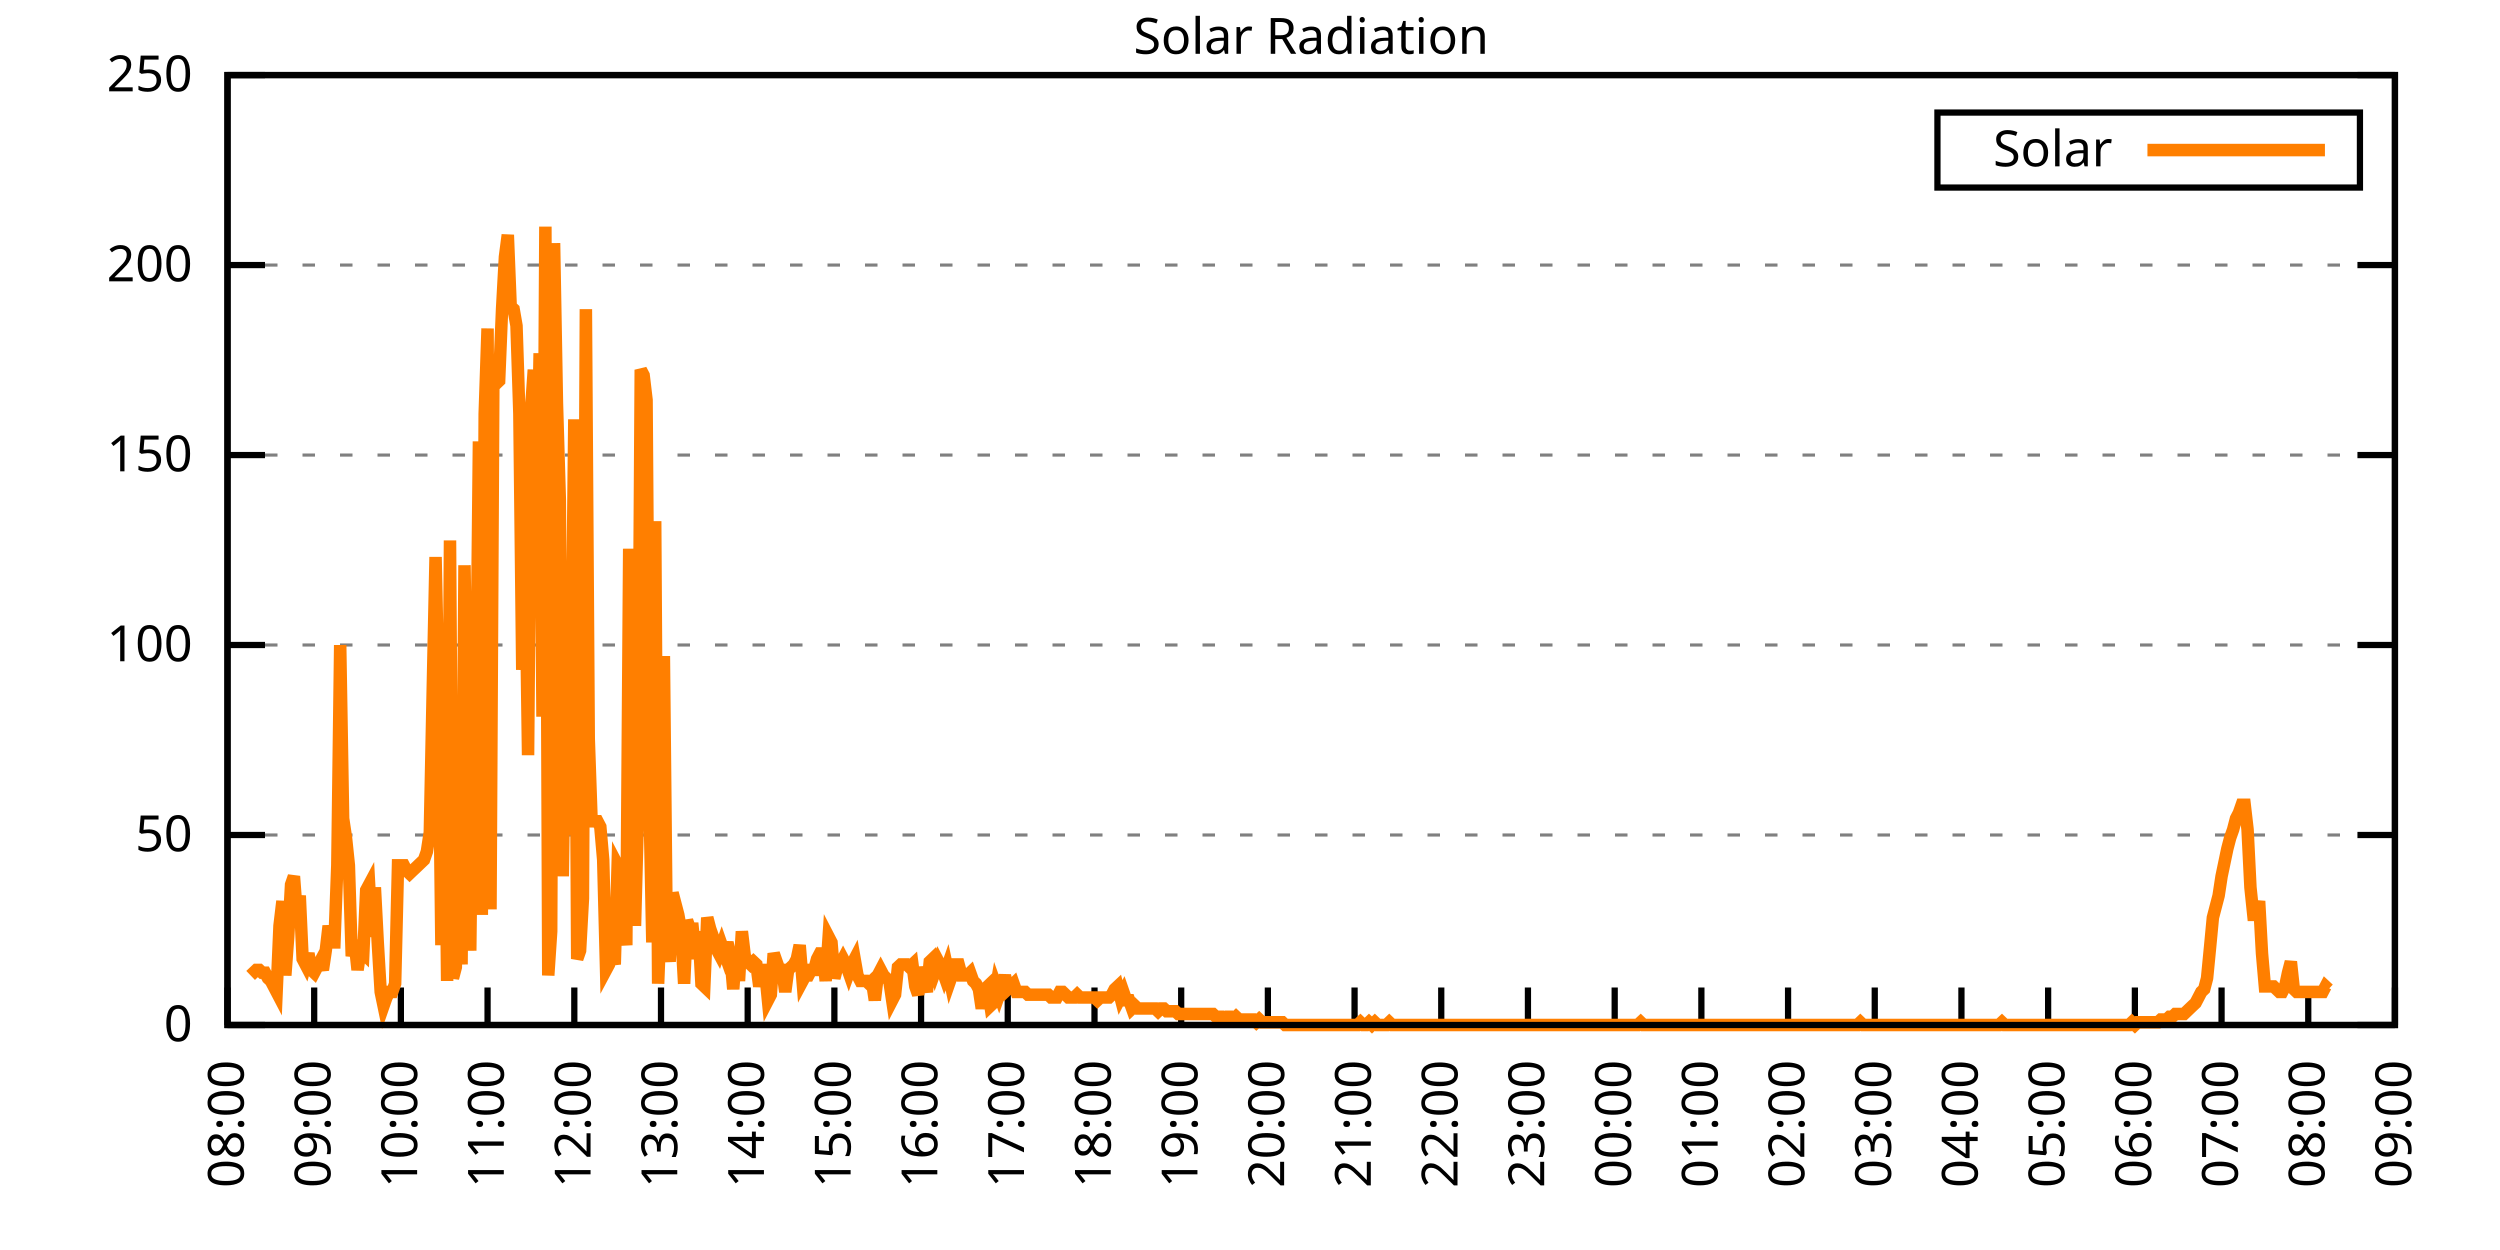
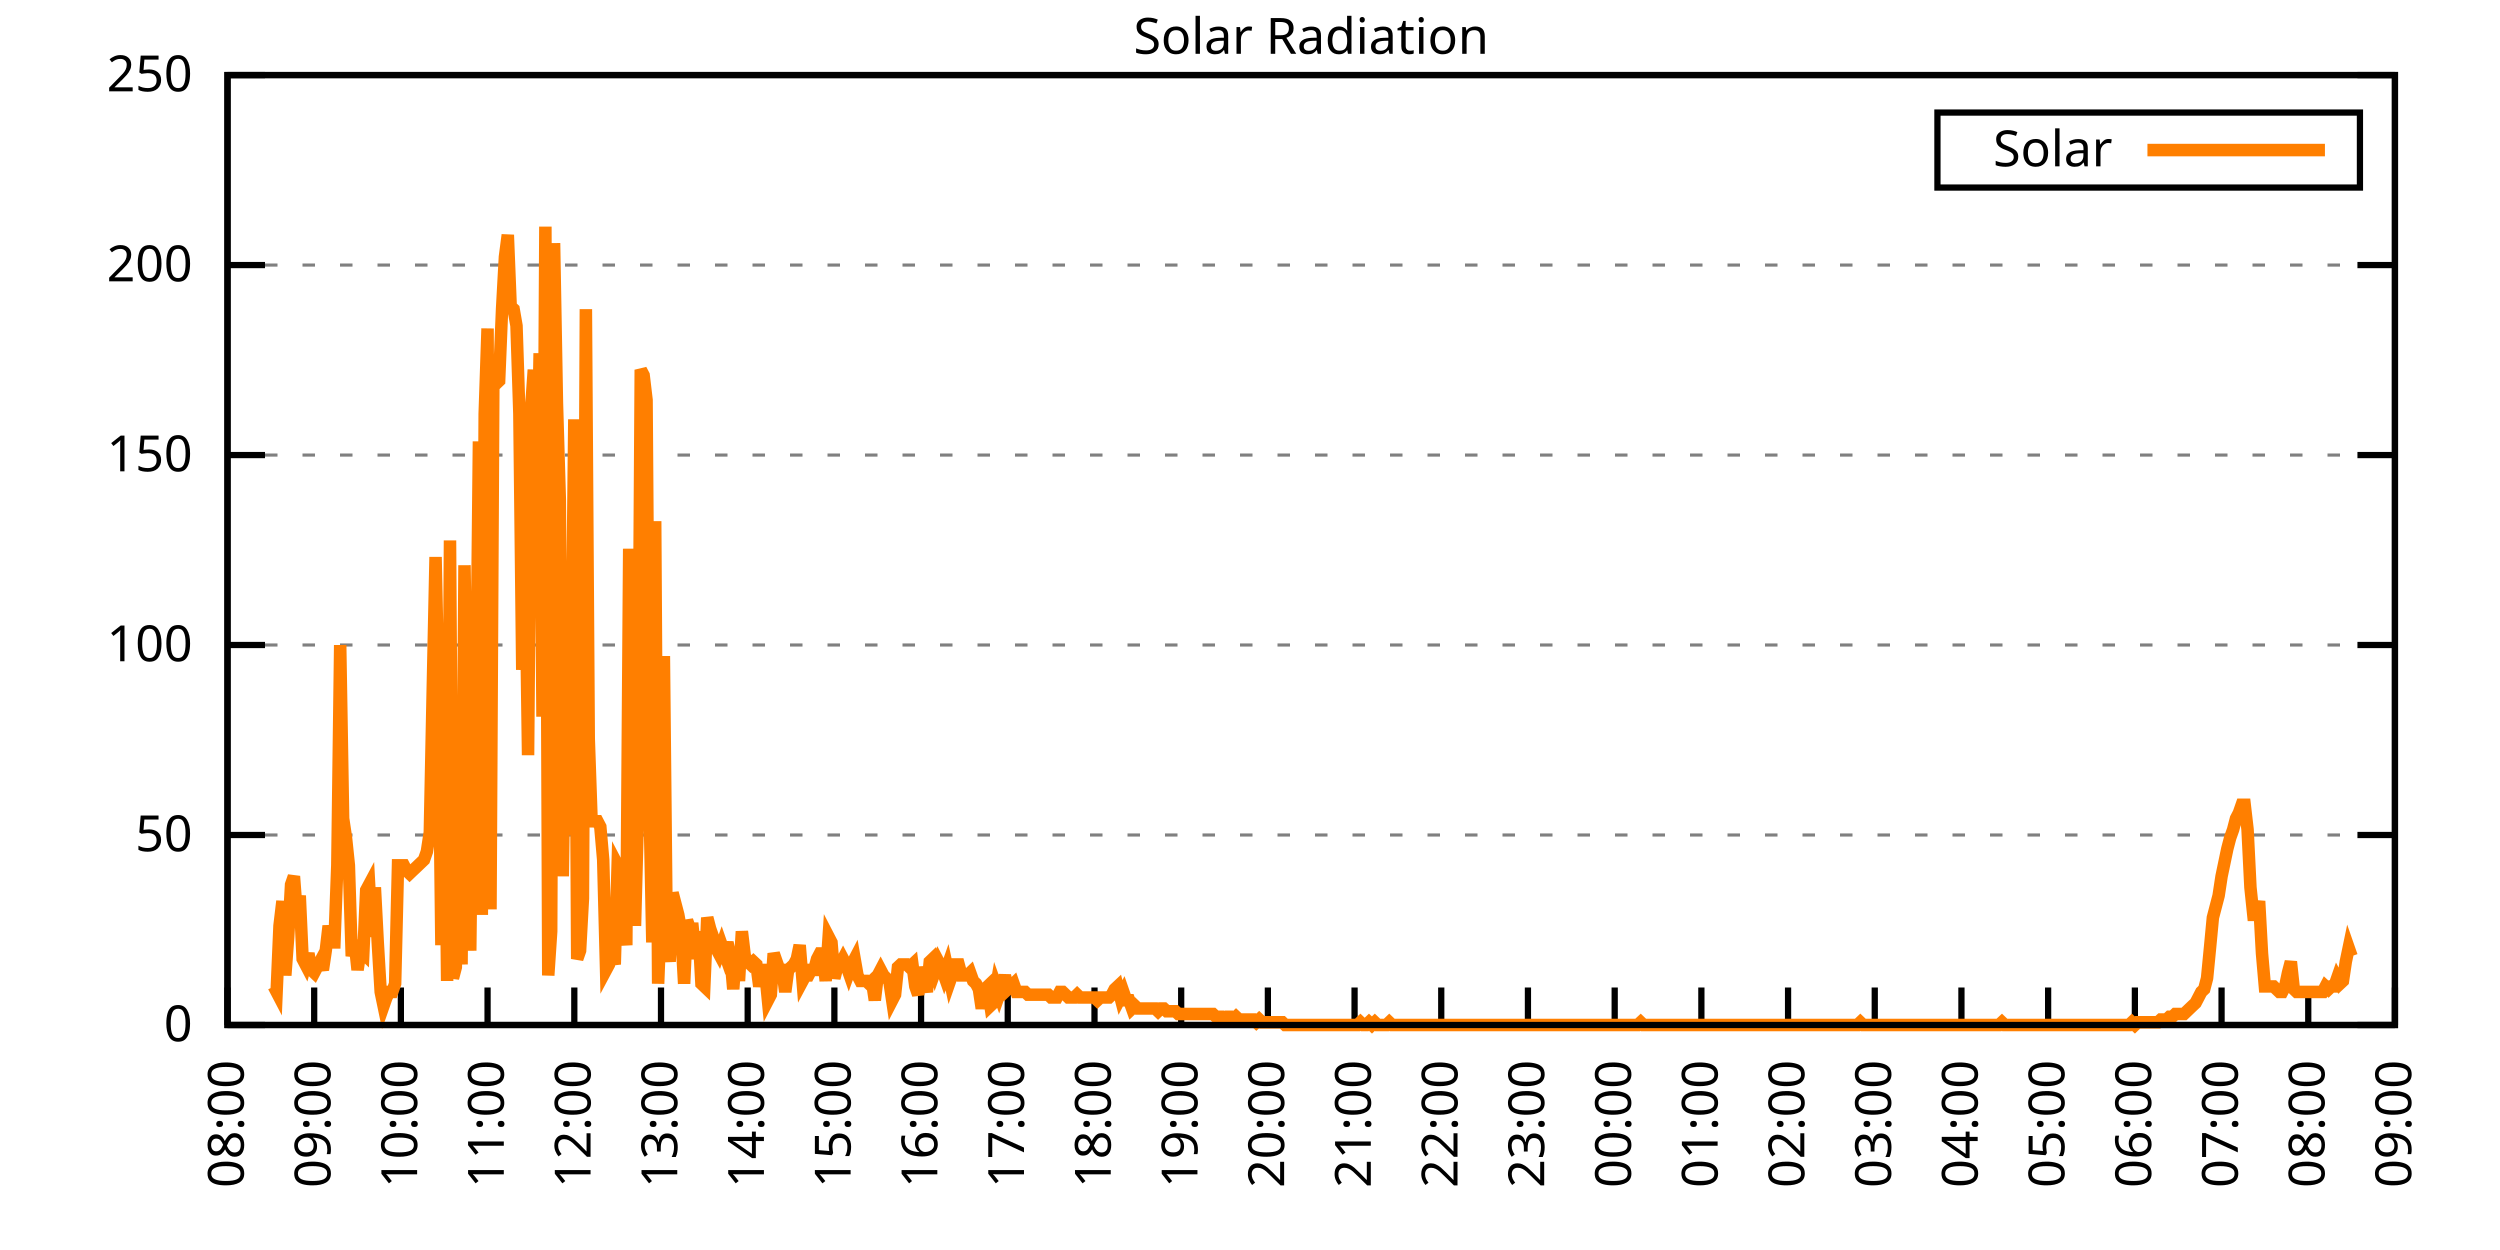
<svg xmlns="http://www.w3.org/2000/svg" xmlns:xlink="http://www.w3.org/1999/xlink" width="400" height="200" viewBox="0 0 400 200">
  <g id="gnuplot_canvas">
    <rect x="0" y="0" width="400" height="200" fill="none" />
    <defs>
      <circle id="gpDot" r="0.5" stroke-width="0.5" stroke="currentColor" />
      <path id="gpPt0" stroke-width="0.333" stroke="currentColor" d="M-1,0 h2 M0,-1 v2" />
      <path id="gpPt1" stroke-width="0.333" stroke="currentColor" d="M-1,-1 L1,1 M1,-1 L-1,1" />
      <path id="gpPt2" stroke-width="0.333" stroke="currentColor" d="M-1,0 L1,0 M0,-1 L0,1 M-1,-1 L1,1 M-1,1 L1,-1" />
      <rect id="gpPt3" stroke-width="0.333" stroke="currentColor" x="-1" y="-1" width="2" height="2" />
      <rect id="gpPt4" stroke-width="0.333" stroke="currentColor" fill="currentColor" x="-1" y="-1" width="2" height="2" />
      <circle id="gpPt5" stroke-width="0.333" stroke="currentColor" cx="0" cy="0" r="1" />
      <use xlink:href="#gpPt5" id="gpPt6" fill="currentColor" stroke="none" />
      <path id="gpPt7" stroke-width="0.333" stroke="currentColor" d="M0,-1.33 L-1.33,0.67 L1.33,0.67 z" />
      <use xlink:href="#gpPt7" id="gpPt8" fill="currentColor" stroke="none" />
      <use xlink:href="#gpPt7" id="gpPt9" stroke="currentColor" transform="rotate(180)" />
      <use xlink:href="#gpPt9" id="gpPt10" fill="currentColor" stroke="none" />
      <use xlink:href="#gpPt3" id="gpPt11" stroke="currentColor" transform="rotate(45)" />
      <use xlink:href="#gpPt11" id="gpPt12" fill="currentColor" stroke="none" />
      <path id="gpPt13" stroke-width="0.333" stroke="currentColor" d="M0,1.330 L1.265,0.411 L0.782,-1.067 L-0.782,-1.076 L-1.265,0.411 z" />
      <use xlink:href="#gpPt13" id="gpPt14" fill="currentColor" stroke="none" />
      <filter id="textbox" filterUnits="objectBoundingBox" x="0" y="0" height="1" width="1">
        <feFlood flood-color="white" flood-opacity="1" result="bgnd" />
        <feComposite in="SourceGraphic" in2="bgnd" operator="atop" />
      </filter>
      <filter id="greybox" filterUnits="objectBoundingBox" x="0" y="0" height="1" width="1">
        <feFlood flood-color="lightgrey" flood-opacity="1" result="grey" />
        <feComposite in="SourceGraphic" in2="grey" operator="atop" />
      </filter>
    </defs>
    <g fill="none" color="white" stroke="currentColor" stroke-width="1.00" stroke-linecap="butt" stroke-linejoin="miter">
</g>
    <g fill="none" color="black" stroke="currentColor" stroke-width="1.00" stroke-linecap="butt" stroke-linejoin="miter">
      <g stroke="none" shape-rendering="crispEdges">
        <polygon fill="rgb(255, 255, 255)" points="36.40,164.00 383.18,164.00 383.18,12.02 36.40,12.02 " />
      </g>
    </g>
    <g fill="none" color="black" stroke="currentColor" stroke-width="1.00" stroke-linecap="butt" stroke-linejoin="miter">
</g>
    <g fill="none" color="black" stroke="black" stroke-width="0.50" stroke-linecap="butt" stroke-linejoin="miter">
</g>
    <g fill="none" color="gray" stroke="currentColor" stroke-width="0.50" stroke-linecap="butt" stroke-linejoin="miter">
      <path stroke="gray" stroke-dasharray="2,4" class="gridline" d="M36.40,164.00 L383.19,164.00  " />
    </g>
    <g fill="none" color="gray" stroke="gray" stroke-width="1.00" stroke-linecap="butt" stroke-linejoin="miter">
</g>
    <g fill="none" color="black" stroke="currentColor" stroke-width="1.00" stroke-linecap="butt" stroke-linejoin="miter">
      <path stroke="black" d="M36.40,164.00 L42.40,164.00 M383.19,164.00 L377.19,164.00  " />
      <g transform="translate(30.80,166.60)" stroke="none" fill="black" font-family="Sans" font-size="8.00" text-anchor="end">
        <text>
          <tspan font-family="Sans"> 0</tspan>
        </text>
      </g>
    </g>
    <g fill="none" color="black" stroke="currentColor" stroke-width="1.00" stroke-linecap="butt" stroke-linejoin="miter">
</g>
    <g fill="none" color="black" stroke="black" stroke-width="0.50" stroke-linecap="butt" stroke-linejoin="miter">
</g>
    <g fill="none" color="gray" stroke="currentColor" stroke-width="0.50" stroke-linecap="butt" stroke-linejoin="miter">
      <path stroke="gray" stroke-dasharray="2,4" class="gridline" d="M36.40,133.60 L383.19,133.60  " />
    </g>
    <g fill="none" color="gray" stroke="gray" stroke-width="1.00" stroke-linecap="butt" stroke-linejoin="miter">
</g>
    <g fill="none" color="black" stroke="currentColor" stroke-width="1.00" stroke-linecap="butt" stroke-linejoin="miter">
      <path stroke="black" d="M36.40,133.60 L42.40,133.60 M383.19,133.60 L377.19,133.60  " />
      <g transform="translate(30.80,136.20)" stroke="none" fill="black" font-family="Sans" font-size="8.00" text-anchor="end">
        <text>
          <tspan font-family="Sans"> 50</tspan>
        </text>
      </g>
    </g>
    <g fill="none" color="black" stroke="currentColor" stroke-width="1.00" stroke-linecap="butt" stroke-linejoin="miter">
</g>
    <g fill="none" color="black" stroke="black" stroke-width="0.50" stroke-linecap="butt" stroke-linejoin="miter">
</g>
    <g fill="none" color="gray" stroke="currentColor" stroke-width="0.50" stroke-linecap="butt" stroke-linejoin="miter">
      <path stroke="gray" stroke-dasharray="2,4" class="gridline" d="M36.40,103.20 L383.19,103.20  " />
    </g>
    <g fill="none" color="gray" stroke="gray" stroke-width="1.00" stroke-linecap="butt" stroke-linejoin="miter">
</g>
    <g fill="none" color="black" stroke="currentColor" stroke-width="1.00" stroke-linecap="butt" stroke-linejoin="miter">
      <path stroke="black" d="M36.40,103.20 L42.40,103.20 M383.19,103.20 L377.19,103.20  " />
      <g transform="translate(30.80,105.80)" stroke="none" fill="black" font-family="Sans" font-size="8.00" text-anchor="end">
        <text>
          <tspan font-family="Sans"> 100</tspan>
        </text>
      </g>
    </g>
    <g fill="none" color="black" stroke="currentColor" stroke-width="1.00" stroke-linecap="butt" stroke-linejoin="miter">
</g>
    <g fill="none" color="black" stroke="black" stroke-width="0.50" stroke-linecap="butt" stroke-linejoin="miter">
</g>
    <g fill="none" color="gray" stroke="currentColor" stroke-width="0.50" stroke-linecap="butt" stroke-linejoin="miter">
      <path stroke="gray" stroke-dasharray="2,4" class="gridline" d="M36.40,72.81 L383.19,72.81  " />
    </g>
    <g fill="none" color="gray" stroke="gray" stroke-width="1.00" stroke-linecap="butt" stroke-linejoin="miter">
</g>
    <g fill="none" color="black" stroke="currentColor" stroke-width="1.00" stroke-linecap="butt" stroke-linejoin="miter">
      <path stroke="black" d="M36.40,72.81 L42.40,72.81 M383.19,72.81 L377.19,72.81  " />
      <g transform="translate(30.80,75.41)" stroke="none" fill="black" font-family="Sans" font-size="8.00" text-anchor="end">
        <text>
          <tspan font-family="Sans"> 150</tspan>
        </text>
      </g>
    </g>
    <g fill="none" color="black" stroke="currentColor" stroke-width="1.00" stroke-linecap="butt" stroke-linejoin="miter">
</g>
    <g fill="none" color="black" stroke="black" stroke-width="0.50" stroke-linecap="butt" stroke-linejoin="miter">
</g>
    <g fill="none" color="gray" stroke="currentColor" stroke-width="0.50" stroke-linecap="butt" stroke-linejoin="miter">
      <path stroke="gray" stroke-dasharray="2,4" class="gridline" d="M36.40,42.41 L383.19,42.41  " />
    </g>
    <g fill="none" color="gray" stroke="gray" stroke-width="1.00" stroke-linecap="butt" stroke-linejoin="miter">
</g>
    <g fill="none" color="black" stroke="currentColor" stroke-width="1.00" stroke-linecap="butt" stroke-linejoin="miter">
      <path stroke="black" d="M36.40,42.41 L42.40,42.41 M383.19,42.41 L377.19,42.41  " />
      <g transform="translate(30.80,45.01)" stroke="none" fill="black" font-family="Sans" font-size="8.00" text-anchor="end">
        <text>
          <tspan font-family="Sans"> 200</tspan>
        </text>
      </g>
    </g>
    <g fill="none" color="black" stroke="currentColor" stroke-width="1.00" stroke-linecap="butt" stroke-linejoin="miter">
</g>
    <g fill="none" color="black" stroke="black" stroke-width="0.50" stroke-linecap="butt" stroke-linejoin="miter">
</g>
    <g fill="none" color="gray" stroke="currentColor" stroke-width="0.50" stroke-linecap="butt" stroke-linejoin="miter">
      <path stroke="gray" stroke-dasharray="2,4" class="gridline" d="M36.40,12.01 L383.19,12.01  " />
    </g>
    <g fill="none" color="gray" stroke="gray" stroke-width="1.00" stroke-linecap="butt" stroke-linejoin="miter">
</g>
    <g fill="none" color="black" stroke="currentColor" stroke-width="1.00" stroke-linecap="butt" stroke-linejoin="miter">
      <path stroke="black" d="M36.40,12.01 L42.40,12.01 M383.19,12.01 L377.19,12.01  " />
      <g transform="translate(30.80,14.61)" stroke="none" fill="black" font-family="Sans" font-size="8.00" text-anchor="end">
        <text>
          <tspan font-family="Sans"> 250</tspan>
        </text>
      </g>
    </g>
    <g fill="none" color="black" stroke="currentColor" stroke-width="1.00" stroke-linecap="butt" stroke-linejoin="miter">
      <path stroke="black" d="M36.40,164.00 L36.40,158.00  " />
      <g transform="translate(39.00,169.60) rotate(270.00)" stroke="none" fill="black" font-family="Sans" font-size="8.00" text-anchor="end">
        <text>
          <tspan font-family="Sans">08:00</tspan>
        </text>
      </g>
    </g>
    <g fill="none" color="black" stroke="currentColor" stroke-width="1.00" stroke-linecap="butt" stroke-linejoin="miter">
      <path stroke="black" d="M50.27,164.00 L50.27,158.00  " />
      <g transform="translate(52.87,169.60) rotate(270.00)" stroke="none" fill="black" font-family="Sans" font-size="8.00" text-anchor="end">
        <text>
          <tspan font-family="Sans">09:00</tspan>
        </text>
      </g>
    </g>
    <g fill="none" color="black" stroke="currentColor" stroke-width="1.00" stroke-linecap="butt" stroke-linejoin="miter">
      <path stroke="black" d="M64.14,164.00 L64.14,158.00  " />
      <g transform="translate(66.74,169.60) rotate(270.00)" stroke="none" fill="black" font-family="Sans" font-size="8.00" text-anchor="end">
        <text>
          <tspan font-family="Sans">10:00</tspan>
        </text>
      </g>
    </g>
    <g fill="none" color="black" stroke="currentColor" stroke-width="1.00" stroke-linecap="butt" stroke-linejoin="miter">
      <path stroke="black" d="M78.01,164.00 L78.01,158.00  " />
      <g transform="translate(80.61,169.60) rotate(270.00)" stroke="none" fill="black" font-family="Sans" font-size="8.00" text-anchor="end">
        <text>
          <tspan font-family="Sans">11:00</tspan>
        </text>
      </g>
    </g>
    <g fill="none" color="black" stroke="currentColor" stroke-width="1.00" stroke-linecap="butt" stroke-linejoin="miter">
      <path stroke="black" d="M91.89,164.00 L91.89,158.00  " />
      <g transform="translate(94.49,169.60) rotate(270.00)" stroke="none" fill="black" font-family="Sans" font-size="8.00" text-anchor="end">
        <text>
          <tspan font-family="Sans">12:00</tspan>
        </text>
      </g>
    </g>
    <g fill="none" color="black" stroke="currentColor" stroke-width="1.00" stroke-linecap="butt" stroke-linejoin="miter">
      <path stroke="black" d="M105.76,164.00 L105.76,158.00  " />
      <g transform="translate(108.36,169.60) rotate(270.00)" stroke="none" fill="black" font-family="Sans" font-size="8.00" text-anchor="end">
        <text>
          <tspan font-family="Sans">13:00</tspan>
        </text>
      </g>
    </g>
    <g fill="none" color="black" stroke="currentColor" stroke-width="1.00" stroke-linecap="butt" stroke-linejoin="miter">
      <path stroke="black" d="M119.63,164.00 L119.63,158.00  " />
      <g transform="translate(122.23,169.60) rotate(270.00)" stroke="none" fill="black" font-family="Sans" font-size="8.00" text-anchor="end">
        <text>
          <tspan font-family="Sans">14:00</tspan>
        </text>
      </g>
    </g>
    <g fill="none" color="black" stroke="currentColor" stroke-width="1.00" stroke-linecap="butt" stroke-linejoin="miter">
      <path stroke="black" d="M133.50,164.00 L133.50,158.00  " />
      <g transform="translate(136.10,169.60) rotate(270.00)" stroke="none" fill="black" font-family="Sans" font-size="8.00" text-anchor="end">
        <text>
          <tspan font-family="Sans">15:00</tspan>
        </text>
      </g>
    </g>
    <g fill="none" color="black" stroke="currentColor" stroke-width="1.00" stroke-linecap="butt" stroke-linejoin="miter">
      <path stroke="black" d="M147.37,164.00 L147.37,158.00  " />
      <g transform="translate(149.97,169.60) rotate(270.00)" stroke="none" fill="black" font-family="Sans" font-size="8.00" text-anchor="end">
        <text>
          <tspan font-family="Sans">16:00</tspan>
        </text>
      </g>
    </g>
    <g fill="none" color="black" stroke="currentColor" stroke-width="1.00" stroke-linecap="butt" stroke-linejoin="miter">
      <path stroke="black" d="M161.24,164.00 L161.24,158.00  " />
      <g transform="translate(163.84,169.60) rotate(270.00)" stroke="none" fill="black" font-family="Sans" font-size="8.00" text-anchor="end">
        <text>
          <tspan font-family="Sans">17:00</tspan>
        </text>
      </g>
    </g>
    <g fill="none" color="black" stroke="currentColor" stroke-width="1.00" stroke-linecap="butt" stroke-linejoin="miter">
      <path stroke="black" d="M175.12,164.00 L175.12,158.00  " />
      <g transform="translate(177.72,169.60) rotate(270.00)" stroke="none" fill="black" font-family="Sans" font-size="8.00" text-anchor="end">
        <text>
          <tspan font-family="Sans">18:00</tspan>
        </text>
      </g>
    </g>
    <g fill="none" color="black" stroke="currentColor" stroke-width="1.00" stroke-linecap="butt" stroke-linejoin="miter">
      <path stroke="black" d="M188.99,164.00 L188.99,158.00  " />
      <g transform="translate(191.59,169.60) rotate(270.00)" stroke="none" fill="black" font-family="Sans" font-size="8.00" text-anchor="end">
        <text>
          <tspan font-family="Sans">19:00</tspan>
        </text>
      </g>
    </g>
    <g fill="none" color="black" stroke="currentColor" stroke-width="1.00" stroke-linecap="butt" stroke-linejoin="miter">
      <path stroke="black" d="M202.86,164.00 L202.86,158.00  " />
      <g transform="translate(205.46,169.60) rotate(270.00)" stroke="none" fill="black" font-family="Sans" font-size="8.00" text-anchor="end">
        <text>
          <tspan font-family="Sans">20:00</tspan>
        </text>
      </g>
    </g>
    <g fill="none" color="black" stroke="currentColor" stroke-width="1.00" stroke-linecap="butt" stroke-linejoin="miter">
      <path stroke="black" d="M216.73,164.00 L216.73,158.00  " />
      <g transform="translate(219.33,169.60) rotate(270.00)" stroke="none" fill="black" font-family="Sans" font-size="8.00" text-anchor="end">
        <text>
          <tspan font-family="Sans">21:00</tspan>
        </text>
      </g>
    </g>
    <g fill="none" color="black" stroke="currentColor" stroke-width="1.00" stroke-linecap="butt" stroke-linejoin="miter">
      <path stroke="black" d="M230.60,164.00 L230.60,158.00  " />
      <g transform="translate(233.20,169.60) rotate(270.00)" stroke="none" fill="black" font-family="Sans" font-size="8.00" text-anchor="end">
        <text>
          <tspan font-family="Sans">22:00</tspan>
        </text>
      </g>
    </g>
    <g fill="none" color="black" stroke="currentColor" stroke-width="1.00" stroke-linecap="butt" stroke-linejoin="miter">
      <path stroke="black" d="M244.47,164.00 L244.47,158.00  " />
      <g transform="translate(247.07,169.60) rotate(270.00)" stroke="none" fill="black" font-family="Sans" font-size="8.00" text-anchor="end">
        <text>
          <tspan font-family="Sans">23:00</tspan>
        </text>
      </g>
    </g>
    <g fill="none" color="black" stroke="currentColor" stroke-width="1.00" stroke-linecap="butt" stroke-linejoin="miter">
      <path stroke="black" d="M258.35,164.00 L258.35,158.00  " />
      <g transform="translate(260.95,169.60) rotate(270.00)" stroke="none" fill="black" font-family="Sans" font-size="8.00" text-anchor="end">
        <text>
          <tspan font-family="Sans">00:00</tspan>
        </text>
      </g>
    </g>
    <g fill="none" color="black" stroke="currentColor" stroke-width="1.00" stroke-linecap="butt" stroke-linejoin="miter">
      <path stroke="black" d="M272.22,164.00 L272.22,158.00  " />
      <g transform="translate(274.82,169.60) rotate(270.00)" stroke="none" fill="black" font-family="Sans" font-size="8.00" text-anchor="end">
        <text>
          <tspan font-family="Sans">01:00</tspan>
        </text>
      </g>
    </g>
    <g fill="none" color="black" stroke="currentColor" stroke-width="1.00" stroke-linecap="butt" stroke-linejoin="miter">
      <path stroke="black" d="M286.09,164.00 L286.09,158.00  " />
      <g transform="translate(288.69,169.60) rotate(270.00)" stroke="none" fill="black" font-family="Sans" font-size="8.00" text-anchor="end">
        <text>
          <tspan font-family="Sans">02:00</tspan>
        </text>
      </g>
    </g>
    <g fill="none" color="black" stroke="currentColor" stroke-width="1.00" stroke-linecap="butt" stroke-linejoin="miter">
      <path stroke="black" d="M299.96,164.00 L299.96,158.00  " />
      <g transform="translate(302.56,169.60) rotate(270.00)" stroke="none" fill="black" font-family="Sans" font-size="8.00" text-anchor="end">
        <text>
          <tspan font-family="Sans">03:00</tspan>
        </text>
      </g>
    </g>
    <g fill="none" color="black" stroke="currentColor" stroke-width="1.00" stroke-linecap="butt" stroke-linejoin="miter">
      <path stroke="black" d="M313.83,164.00 L313.83,158.00  " />
      <g transform="translate(316.43,169.60) rotate(270.00)" stroke="none" fill="black" font-family="Sans" font-size="8.00" text-anchor="end">
        <text>
          <tspan font-family="Sans">04:00</tspan>
        </text>
      </g>
    </g>
    <g fill="none" color="black" stroke="currentColor" stroke-width="1.00" stroke-linecap="butt" stroke-linejoin="miter">
      <path stroke="black" d="M327.70,164.00 L327.70,158.00  " />
      <g transform="translate(330.30,169.60) rotate(270.00)" stroke="none" fill="black" font-family="Sans" font-size="8.00" text-anchor="end">
        <text>
          <tspan font-family="Sans">05:00</tspan>
        </text>
      </g>
    </g>
    <g fill="none" color="black" stroke="currentColor" stroke-width="1.00" stroke-linecap="butt" stroke-linejoin="miter">
      <path stroke="black" d="M341.58,164.00 L341.58,158.00  " />
      <g transform="translate(344.18,169.60) rotate(270.00)" stroke="none" fill="black" font-family="Sans" font-size="8.00" text-anchor="end">
        <text>
          <tspan font-family="Sans">06:00</tspan>
        </text>
      </g>
    </g>
    <g fill="none" color="black" stroke="currentColor" stroke-width="1.00" stroke-linecap="butt" stroke-linejoin="miter">
      <path stroke="black" d="M355.45,164.00 L355.45,158.00  " />
      <g transform="translate(358.05,169.60) rotate(270.00)" stroke="none" fill="black" font-family="Sans" font-size="8.00" text-anchor="end">
        <text>
          <tspan font-family="Sans">07:00</tspan>
        </text>
      </g>
    </g>
    <g fill="none" color="black" stroke="currentColor" stroke-width="1.00" stroke-linecap="butt" stroke-linejoin="miter">
      <path stroke="black" d="M369.32,164.00 L369.32,158.00  " />
      <g transform="translate(371.92,169.60) rotate(270.00)" stroke="none" fill="black" font-family="Sans" font-size="8.00" text-anchor="end">
        <text>
          <tspan font-family="Sans">08:00</tspan>
        </text>
      </g>
    </g>
    <g fill="none" color="black" stroke="currentColor" stroke-width="1.00" stroke-linecap="butt" stroke-linejoin="miter">
      <path stroke="black" d="M383.19,164.00 L383.19,158.00  " />
      <g transform="translate(385.79,169.60) rotate(270.00)" stroke="none" fill="black" font-family="Sans" font-size="8.00" text-anchor="end">
        <text>
          <tspan font-family="Sans">09:00</tspan>
        </text>
      </g>
    </g>
    <g fill="none" color="black" stroke="currentColor" stroke-width="1.00" stroke-linecap="butt" stroke-linejoin="miter">
</g>
    <g fill="none" color="black" stroke="currentColor" stroke-width="1.00" stroke-linecap="butt" stroke-linejoin="miter">
      <path stroke="black" d="M36.40,12.01 L36.40,164.00 L383.19,164.00 L383.19,12.01 L36.40,12.01 Z  " />
    </g>
    <g fill="none" color="black" stroke="currentColor" stroke-width="1.00" stroke-linecap="butt" stroke-linejoin="miter">
</g>
    <g fill="none" color="black" stroke="currentColor" stroke-width="1.00" stroke-linecap="butt" stroke-linejoin="miter">
      <path stroke="black" d="M309.99,30.01 L309.99,18.01 L377.59,18.01 L377.59,30.01 L309.99,30.01 Z  " />
    </g>
    <g id="Solar_Radiation_plot_1">
      <g fill="none" color="white" stroke="black" stroke-width="2.00" stroke-linecap="butt" stroke-linejoin="miter">
</g>
      <g fill="none" color="black" stroke="currentColor" stroke-width="2.00" stroke-linecap="butt" stroke-linejoin="miter">
        <g transform="translate(337.99,26.61)" stroke="none" fill="black" font-family="Sans" font-size="8.00" text-anchor="end">
          <text>
            <tspan font-family="Sans">Solar</tspan>
          </text>
        </g>
      </g>
      <g fill="none" color="black" stroke="currentColor" stroke-width="2.00" stroke-linecap="butt" stroke-linejoin="miter">
-         <path stroke="rgb(255, 127,   0)" d="M343.59,24.01 L371.99,24.01 M40.10,156.07 L40.56,155.63 L41.02,155.19 L41.49,155.19 L41.95,155.63 L42.41,155.63   L42.87,156.51 L43.34,156.95 L43.80,157.83 L44.26,158.71 L44.72,148.14 L45.19,144.18 L45.65,156.07 L46.11,149.90   L46.57,141.54 L47.03,140.21 L47.50,146.38 L47.96,143.30 L48.42,153.43 L48.88,154.31 L49.35,152.55 L49.81,155.19   L50.27,155.63 L50.73,154.75 L51.20,153.87 L51.66,155.19 L52.12,152.11 L52.58,148.14 L53.05,150.79 L53.51,150.79   L53.97,138.45 L54.43,103.21 L54.90,130.96 L55.36,134.05 L55.82,138.45 L56.28,152.99 L56.75,150.79 L57.21,155.19   L57.67,152.11 L58.13,152.55 L58.59,142.42 L59.06,141.54 L59.52,149.90 L59.98,141.98 L60.44,150.79 L60.91,158.71   L61.37,160.92 L61.83,159.60 L62.29,158.71 L62.76,158.71 L63.22,157.39 L63.68,138.45 L64.14,138.45 L64.61,138.45   L65.07,139.33 L65.53,139.77 L65.99,139.33 L66.46,138.89 L66.92,138.45 L67.38,138.01 L67.84,137.57 L68.30,136.25   L68.77,133.17 L69.23,110.70 L69.69,89.12 L70.15,111.14 L70.62,151.23 L71.08,112.90 L71.54,156.95 L72.00,86.47   L72.47,156.51 L72.93,154.75 L73.39,129.20 L73.85,154.31 L74.32,90.44 L74.78,122.15 L75.24,152.11 L75.70,112.90   L76.17,115.11 L76.63,70.62 L77.09,146.38 L77.55,66.21 L78.01,52.56 L78.48,145.50 L78.94,60.04 L79.40,61.37   L79.86,60.93 L80.33,49.47 L80.79,41.10 L81.25,37.58 L81.71,49.03 L82.18,49.47 L82.64,52.12 L83.10,66.21   L83.56,107.18 L84.03,87.80 L84.49,120.83 L84.95,65.77 L85.41,59.16 L85.88,82.07 L86.34,56.52 L86.80,114.67   L87.26,36.26 L87.72,156.07 L88.19,149.02 L88.65,38.90 L89.11,64.45 L89.57,79.87 L90.04,140.21 L90.50,108.94   L90.96,133.61 L91.42,111.14 L91.89,67.09 L92.35,153.43 L92.81,152.11 L93.27,143.74 L93.74,49.47 L94.20,118.19   L94.66,131.40 L95.12,131.40 L95.59,131.40 L96.05,132.28 L96.51,137.57 L96.97,155.19 L97.44,154.31 L97.90,152.55   L98.36,154.31 L98.82,138.45 L99.28,139.33 L99.75,147.26 L100.21,151.23 L100.67,87.80 L101.13,113.34 L101.60,148.14   L102.06,130.96 L102.52,59.16 L102.98,60.04 L103.45,64.01 L103.91,127.88 L104.37,150.79 L104.83,83.39 L105.30,157.39   L105.76,145.50 L106.22,104.97 L106.68,149.90 L107.15,153.87 L107.61,142.86 L108.07,144.62 L108.53,146.38 L108.99,149.02   L109.46,157.39 L109.92,147.26 L110.38,148.58 L110.84,148.58 L111.31,153.43 L111.77,149.02 L112.23,157.39 L112.69,157.83   L113.16,146.82 L113.62,148.58 L114.08,149.90 L114.54,151.67 L115.01,152.55 L115.47,151.23 L115.93,152.55 L116.39,150.79   L116.86,152.99 L117.32,158.27 L117.78,151.67 L118.24,156.95 L118.70,149.02 L119.17,152.99 L119.63,153.87 L120.09,154.31   L120.55,153.87 L121.02,154.31 L121.48,157.83 L121.94,155.19 L122.40,155.19 L122.87,160.04 L123.33,159.15 L123.79,152.55   L124.25,153.87 L124.72,155.19 L125.18,155.19 L125.64,158.71 L126.10,155.19 L126.57,154.75 L127.03,154.31 L127.49,153.43   L127.95,151.23 L128.41,156.95 L128.88,156.07 L129.34,156.07 L129.80,155.19 L130.26,155.19 L130.73,153.43 L131.19,152.55   L131.65,152.55 L132.11,156.95 L132.58,149.90 L133.04,150.79 L133.50,156.51 L133.96,154.75 L134.43,154.31 L134.89,153.43   L135.35,154.31 L135.81,155.63 L136.28,154.31 L136.74,153.43 L137.20,156.07 L137.66,156.95 L138.13,156.95 L138.59,156.95   L139.05,157.39 L139.51,156.95 L139.97,160.04 L140.44,156.07 L140.90,155.19 L141.36,156.07 L141.82,156.51 L142.29,156.95   L142.75,160.04 L143.21,159.15 L143.67,154.75 L144.14,154.31 L144.60,154.31 L145.06,154.31 L145.52,154.75 L145.99,154.31   L146.45,157.83 L146.91,159.15 L147.37,154.75 L147.84,156.95 L148.30,158.71 L148.76,153.87 L149.22,153.43 L149.68,155.19   L150.15,153.87 L150.61,154.75 L151.07,156.07 L151.53,154.75 L152.00,156.95 L152.46,155.63 L152.92,154.31 L153.38,154.31   L153.85,156.07 L154.31,156.07 L154.77,156.07 L155.23,155.63 L155.70,156.95 L156.16,157.39 L156.62,158.27 L157.08,161.36   L157.55,158.27 L158.01,157.83 L158.47,160.92 L158.93,160.48 L159.39,157.83 L159.86,159.15 L160.32,157.83 L160.78,156.07   L161.24,158.27 L161.71,157.83 L162.17,157.39 L162.63,158.71 L163.09,158.71 L163.56,158.71 L164.02,158.71 L164.48,159.15   L164.94,159.15 L165.41,159.15 L165.87,159.15 L166.33,159.15 L166.79,159.15 L167.26,159.15 L167.72,159.15 L168.18,159.60   L168.64,159.60 L169.10,159.60 L169.57,158.71 L170.03,158.71 L170.49,159.15 L170.95,159.60 L171.42,159.60 L171.88,159.60   L172.34,159.15 L172.80,159.60 L173.27,159.60 L173.73,159.60 L174.19,159.60 L174.65,159.60 L175.12,159.60 L175.58,160.04   L176.04,159.60 L176.50,159.60 L176.97,159.60 L177.43,159.60 L177.89,159.15 L178.35,158.27 L178.82,157.83 L179.28,159.60   L179.74,158.71 L180.20,160.04 L180.66,160.04 L181.13,161.36 L181.59,160.92 L182.05,161.36 L182.51,161.36 L182.98,161.36   L183.44,161.36 L183.90,161.36 L184.36,161.36 L184.83,161.36 L185.29,161.80 L185.75,161.36 L186.21,161.36 L186.68,161.80   L187.14,161.80 L187.60,161.80 L188.06,161.80 L188.53,162.24 L188.99,162.24 L189.45,162.24 L189.91,162.24 L190.37,162.24   L190.84,162.24 L191.30,162.24 L191.76,162.24 L192.22,162.24 L192.69,162.24 L193.15,162.24 L193.61,162.24 L194.07,162.24   L194.54,162.68 L195.00,162.68 L195.46,162.68 L195.92,163.12 L196.39,162.68 L196.85,162.68 L197.31,163.12 L197.77,162.68   L198.24,163.12 L198.70,163.12 L199.16,163.12 L199.62,163.12 L200.08,163.12 L200.55,163.12 L201.01,163.56 L201.47,163.12   L201.93,163.56 L202.40,163.56 L202.86,163.56 L203.32,163.56 L203.78,163.56 L204.25,163.56 L204.71,163.56 L205.17,163.56   L205.63,164.00 L206.10,164.00 L206.56,164.00 L207.02,164.00 L207.48,164.00 L207.95,164.00 L208.41,164.00 L208.87,164.00   L209.33,164.00 L209.80,164.00 L210.26,164.00 L210.72,164.00 L211.18,164.00 L211.64,164.00 L212.11,164.00 L212.57,164.00   L213.03,164.00 L213.49,164.00 L213.96,164.00 L214.42,164.00 L214.88,164.00 L215.34,164.00 L215.81,164.00 L216.27,164.00   L216.73,164.00 L217.19,164.00 L217.66,163.56 L218.12,164.00 L218.58,164.00 L219.04,163.56 L219.51,164.00 L219.97,163.56   L220.43,164.00 L220.89,164.00 L221.35,164.00 L221.82,164.00 L222.28,163.56 L222.74,164.00 L223.20,164.00 L223.67,164.00   L224.13,164.00 L224.59,164.00 L225.05,164.00 L225.52,164.00 L225.98,164.00 L226.44,164.00 L226.90,164.00 L227.37,164.00   L227.83,164.00 L228.29,164.00 L228.75,164.00 L229.22,164.00 L229.68,164.00 L230.14,164.00 L230.60,164.00 L231.06,164.00   L231.53,164.00 L231.99,164.00 L232.45,164.00 L232.91,164.00 L233.38,164.00 L233.84,164.00 L234.30,164.00 L234.76,164.00   L235.23,164.00 L235.69,164.00 L236.15,164.00 L236.61,164.00 L237.08,164.00 L237.54,164.00 L238.00,164.00 L238.46,164.00   L238.93,164.00 L239.39,164.00 L239.85,164.00 L240.31,164.00 L240.77,164.00 L241.24,164.00 L241.70,164.00 L242.16,164.00   L242.62,164.00 L243.09,164.00 L243.55,164.00 L244.01,164.00 L244.47,164.00 L244.94,164.00 L245.40,164.00 L245.86,164.00   L246.32,164.00 L246.79,164.00 L247.25,164.00 L247.71,164.00 L248.17,164.00 L248.64,164.00 L249.10,164.00 L249.56,164.00   L250.02,164.00 L250.49,164.00 L250.95,164.00 L251.41,164.00 L251.87,164.00 L252.33,164.00 L252.80,164.00 L253.26,164.00   L253.72,164.00 L254.18,164.00 L254.65,164.00 L255.11,164.00 L255.57,164.00 L256.03,164.00 L256.50,164.00 L256.96,164.00   L257.42,164.00 L257.88,164.00 L258.35,164.00 L258.81,164.00 L259.27,164.00 L259.73,164.00 L260.20,164.00 L260.66,164.00   L261.12,164.00 L261.58,164.00 L262.04,164.00 L262.51,163.56 L262.97,164.00 L263.43,164.00 L263.89,164.00 L264.36,164.00   L264.82,164.00 L265.28,164.00 L265.74,164.00 L266.21,164.00 L266.67,164.00 L267.13,164.00 L267.59,164.00 L268.06,164.00   L268.52,164.00 L268.98,164.00 L269.44,164.00 L269.91,164.00 L270.37,164.00 L270.83,164.00 L271.29,164.00 L271.75,164.00   L272.22,164.00 L272.68,164.00 L273.14,164.00 L273.60,164.00 L274.07,164.00 L274.53,164.00 L274.99,164.00 L275.45,164.00   L275.92,164.00 L276.38,164.00 L276.84,164.00 L277.30,164.00 L277.77,164.00 L278.23,164.00 L278.69,164.00 L279.15,164.00   L279.62,164.00 L280.08,164.00 L280.54,164.00 L281.00,164.00 L281.46,164.00 L281.93,164.00 L282.39,164.00 L282.85,164.00   L283.31,164.00 L283.78,164.00 L284.24,164.00 L284.70,164.00 L285.16,164.00 L285.63,164.00 L286.09,164.00 L286.55,164.00   L287.01,164.00 L287.48,164.00 L287.94,164.00 L288.40,164.00 L288.86,164.00 L289.33,164.00 L289.79,164.00 L290.25,164.00   L290.71,164.00 L291.18,164.00 L291.64,164.00 L292.10,164.00 L292.56,164.00 L293.02,164.00 L293.49,164.00 L293.95,164.00   L294.41,164.00 L294.87,164.00 L295.34,164.00 L295.80,164.00 L296.26,164.00 L296.72,164.00 L297.19,164.00 L297.65,163.56   L298.11,164.00 L298.57,164.00 L299.04,164.00 L299.50,164.00 L299.96,164.00 L300.42,164.00 L300.89,164.00 L301.35,164.00   L301.81,164.00 L302.27,164.00 L302.73,164.00 L303.20,164.00 L303.66,164.00 L304.12,164.00 L304.58,164.00 L305.05,164.00   L305.51,164.00 L305.97,164.00 L306.43,164.00 L306.90,164.00 L307.36,164.00 L307.82,164.00 L308.28,164.00 L308.75,164.00   L309.21,164.00 L309.67,164.00 L310.13,164.00 L310.60,164.00 L311.06,164.00 L311.52,164.00 L311.98,164.00 L312.44,164.00   L312.91,164.00 L313.37,164.00 L313.83,164.00 L314.29,164.00 L314.76,164.00 L315.22,164.00 L315.68,164.00 L316.14,164.00   L316.61,164.00 L317.07,164.00 L317.53,164.00 L317.99,164.00 L318.46,164.00 L318.92,164.00 L319.38,164.00 L319.84,164.00   L320.31,163.56 L320.77,164.00 L321.23,164.00 L321.69,164.00 L322.15,164.00 L322.62,164.00 L323.08,164.00 L323.54,164.00   L324.00,164.00 L324.47,164.00 L324.93,164.00 L325.39,164.00 L325.85,164.00 L326.32,164.00 L326.78,164.00 L327.24,164.00   L327.70,164.00 L328.17,164.00 L328.63,164.00 L329.09,164.00 L329.55,164.00 L330.02,164.00 L330.48,164.00 L330.94,164.00   L331.40,164.00 L331.87,164.00 L332.33,164.00 L332.79,164.00 L333.25,164.00 L333.71,164.00 L334.18,164.00 L334.64,164.00   L335.10,164.00 L335.56,164.00 L336.03,164.00 L336.49,164.00 L336.95,164.00 L337.41,164.00 L337.88,164.00 L338.34,164.00   L338.80,164.00 L339.26,164.00 L339.73,164.00 L340.19,164.00 L340.65,164.00 L341.11,163.56 L341.58,164.00 L342.04,163.56   L342.50,163.56 L342.96,163.56 L343.42,163.56 L343.89,163.56 L344.35,163.56 L344.81,163.56 L345.27,163.56 L345.74,163.12   L346.20,163.12 L346.66,163.12 L347.12,162.68 L347.59,162.68 L348.05,162.24 L348.51,162.24 L348.97,162.24 L349.44,162.24   L349.90,161.80 L350.36,161.36 L350.82,160.92 L351.29,160.48 L351.75,159.60 L352.21,158.71 L352.67,158.27 L353.13,156.51   L353.60,151.67 L354.06,146.82 L354.52,145.06 L354.98,143.30 L355.45,140.21 L355.91,138.01 L356.37,135.81 L356.83,134.05   L357.30,132.73 L357.76,130.96 L358.22,130.08 L358.68,128.76 L359.15,128.76 L359.61,132.73 L360.07,141.98 L360.53,146.38   L361.00,146.38 L361.46,144.18 L361.92,152.55 L362.38,157.83 L362.84,157.83 L363.31,157.83 L363.77,157.83 L364.23,158.27   L364.69,158.71 L365.16,158.71 L365.62,157.83 L366.08,155.63 L366.54,153.87 L367.01,158.27 L367.47,158.71 L367.93,158.71   L368.39,158.71 L368.86,158.71 L369.32,158.71 L369.78,158.71 L370.24,158.71 L370.71,158.71 L371.17,158.71 L371.63,158.71   L372.09,157.83 L372.56,158.27  " />
+         <path stroke="rgb(255, 127,   0)" d="M343.59,24.01 L371.99,24.01 M43.80,157.83 L44.26,158.71 L44.72,148.14 L45.19,144.18 L45.65,156.07 L46.11,149.90   L46.57,141.54 L47.03,140.21 L47.50,146.38 L47.96,143.30 L48.42,153.43 L48.88,154.31 L49.35,152.55 L49.81,155.19   L50.27,155.63 L50.73,154.75 L51.20,153.87 L51.66,155.19 L52.12,152.11 L52.58,148.14 L53.05,150.79 L53.51,150.79   L53.97,138.45 L54.43,103.21 L54.90,130.96 L55.36,134.05 L55.82,138.45 L56.28,152.99 L56.75,150.79 L57.21,155.19   L57.67,152.11 L58.13,152.55 L58.59,142.42 L59.06,141.54 L59.52,149.90 L59.98,141.98 L60.44,150.79 L60.91,158.71   L61.37,160.92 L61.83,159.60 L62.29,158.71 L62.76,158.71 L63.22,157.39 L63.68,138.45 L64.14,138.45 L64.61,138.45   L65.07,139.33 L65.53,139.77 L65.99,139.33 L66.46,138.89 L66.92,138.45 L67.38,138.01 L67.84,137.57 L68.30,136.25   L68.77,133.17 L69.23,110.70 L69.69,89.12 L70.15,111.14 L70.62,151.23 L71.08,112.90 L71.54,156.95 L72.00,86.47   L72.47,156.51 L72.93,154.75 L73.39,129.20 L73.85,154.31 L74.32,90.44 L74.78,122.15 L75.24,152.11 L75.70,112.90   L76.17,115.11 L76.63,70.62 L77.09,146.38 L77.55,66.21 L78.01,52.56 L78.48,145.50 L78.94,60.04 L79.40,61.37   L79.86,60.93 L80.33,49.47 L80.79,41.10 L81.25,37.58 L81.71,49.03 L82.18,49.47 L82.64,52.12 L83.10,66.21   L83.56,107.18 L84.03,87.80 L84.49,120.83 L84.95,65.77 L85.41,59.16 L85.88,82.07 L86.34,56.52 L86.80,114.67   L87.26,36.26 L87.72,156.07 L88.19,149.02 L88.65,38.90 L89.11,64.45 L89.57,79.87 L90.04,140.21 L90.50,108.94   L90.96,133.61 L91.42,111.14 L91.89,67.09 L92.35,153.43 L92.81,152.11 L93.27,143.74 L93.74,49.47 L94.20,118.19   L94.66,131.40 L95.12,131.40 L95.59,131.40 L96.05,132.28 L96.51,137.57 L96.97,155.19 L97.44,154.31 L97.90,152.55   L98.36,154.31 L98.82,138.45 L99.28,139.33 L99.75,147.26 L100.21,151.23 L100.67,87.80 L101.13,113.34 L101.60,148.14   L102.06,130.96 L102.52,59.16 L102.98,60.04 L103.45,64.01 L103.91,127.88 L104.37,150.79 L104.83,83.39 L105.30,157.39   L105.76,145.50 L106.22,104.97 L106.68,149.90 L107.15,153.87 L107.61,142.86 L108.07,144.62 L108.53,146.38 L108.99,149.02   L109.46,157.39 L109.92,147.26 L110.38,148.58 L110.84,148.58 L111.31,153.43 L111.77,149.02 L112.23,157.39 L112.69,157.83   L113.16,146.82 L113.62,148.58 L114.08,149.90 L114.54,151.67 L115.01,152.55 L115.47,151.23 L115.93,152.55 L116.39,150.79   L116.86,152.99 L117.32,158.27 L117.78,151.67 L118.24,156.95 L118.70,149.02 L119.17,152.99 L119.63,153.87 L120.09,154.31   L120.55,153.87 L121.02,154.31 L121.48,157.83 L121.94,155.19 L122.40,155.19 L122.87,160.04 L123.33,159.15 L123.79,152.55   L124.25,153.87 L124.72,155.19 L125.18,155.19 L125.64,158.71 L126.10,155.19 L126.57,154.75 L127.03,154.31 L127.49,153.43   L127.95,151.23 L128.41,156.95 L128.88,156.07 L129.34,156.07 L129.80,155.19 L130.26,155.19 L130.73,153.43 L131.19,152.55   L131.65,152.55 L132.11,156.95 L132.58,149.90 L133.04,150.79 L133.50,156.51 L133.96,154.75 L134.43,154.31 L134.89,153.43   L135.35,154.31 L135.81,155.63 L136.28,154.31 L136.74,153.43 L137.20,156.07 L137.66,156.95 L138.13,156.95 L138.59,156.95   L139.05,157.39 L139.51,156.95 L139.97,160.04 L140.44,156.07 L140.90,155.19 L141.36,156.07 L141.82,156.51 L142.29,156.95   L142.75,160.04 L143.21,159.15 L143.67,154.75 L144.14,154.31 L144.60,154.31 L145.06,154.31 L145.52,154.75 L145.99,154.31   L146.45,157.83 L146.91,159.15 L147.37,154.75 L147.84,156.95 L148.30,158.71 L148.76,153.87 L149.22,153.43 L149.68,155.19   L150.15,153.87 L150.61,154.75 L151.07,156.07 L151.53,154.75 L152.00,156.95 L152.46,155.63 L152.92,154.31 L153.38,154.31   L153.85,156.07 L154.31,156.07 L154.77,156.07 L155.23,155.63 L155.70,156.95 L156.16,157.39 L156.62,158.27 L157.08,161.36   L157.55,158.27 L158.01,157.83 L158.47,160.92 L158.93,160.48 L159.39,157.83 L159.86,159.15 L160.32,157.83 L160.78,156.07   L161.24,158.27 L161.71,157.83 L162.17,157.39 L162.63,158.71 L163.09,158.71 L163.56,158.71 L164.02,158.71 L164.48,159.15   L164.94,159.15 L165.41,159.15 L165.87,159.15 L166.33,159.15 L166.79,159.15 L167.26,159.15 L167.72,159.15 L168.18,159.60   L168.64,159.60 L169.10,159.60 L169.57,158.71 L170.03,158.71 L170.49,159.15 L170.95,159.60 L171.42,159.60 L171.88,159.60   L172.34,159.15 L172.80,159.60 L173.27,159.60 L173.73,159.60 L174.19,159.60 L174.65,159.60 L175.12,159.60 L175.58,160.04   L176.04,159.60 L176.50,159.60 L176.97,159.60 L177.43,159.60 L177.89,159.15 L178.35,158.27 L178.82,157.83 L179.28,159.60   L179.74,158.71 L180.20,160.04 L180.66,160.04 L181.13,161.36 L181.59,160.92 L182.05,161.36 L182.51,161.36 L182.98,161.36   L183.44,161.36 L183.90,161.36 L184.36,161.36 L184.83,161.36 L185.29,161.80 L185.75,161.36 L186.21,161.36 L186.68,161.80   L187.14,161.80 L187.60,161.80 L188.06,161.80 L188.53,162.24 L188.99,162.24 L189.45,162.24 L189.91,162.24 L190.37,162.24   L190.84,162.24 L191.30,162.24 L191.76,162.24 L192.22,162.24 L192.69,162.24 L193.15,162.24 L193.61,162.24 L194.07,162.24   L194.54,162.68 L195.00,162.68 L195.46,162.68 L195.92,163.12 L196.39,162.68 L196.85,162.68 L197.31,163.12 L197.77,162.68   L198.24,163.12 L198.70,163.12 L199.16,163.12 L199.62,163.12 L200.08,163.12 L200.55,163.12 L201.01,163.56 L201.47,163.12   L201.93,163.56 L202.40,163.56 L202.86,163.56 L203.32,163.56 L203.78,163.56 L204.25,163.56 L204.71,163.56 L205.17,163.56   L205.63,164.00 L206.10,164.00 L206.56,164.00 L207.02,164.00 L207.48,164.00 L207.95,164.00 L208.41,164.00 L208.87,164.00   L209.33,164.00 L209.80,164.00 L210.26,164.00 L210.72,164.00 L211.18,164.00 L211.64,164.00 L212.11,164.00 L212.57,164.00   L213.03,164.00 L213.49,164.00 L213.96,164.00 L214.42,164.00 L214.88,164.00 L215.34,164.00 L215.81,164.00 L216.27,164.00   L216.73,164.00 L217.19,164.00 L217.66,163.56 L218.12,164.00 L218.58,164.00 L219.04,163.56 L219.51,164.00 L219.97,163.56   L220.43,164.00 L220.89,164.00 L221.35,164.00 L221.82,164.00 L222.28,163.56 L222.74,164.00 L223.20,164.00 L223.67,164.00   L224.13,164.00 L224.59,164.00 L225.05,164.00 L225.52,164.00 L225.98,164.00 L226.44,164.00 L226.90,164.00 L227.37,164.00   L227.83,164.00 L228.29,164.00 L228.75,164.00 L229.22,164.00 L229.68,164.00 L230.14,164.00 L230.60,164.00 L231.06,164.00   L231.53,164.00 L231.99,164.00 L232.45,164.00 L232.91,164.00 L233.38,164.00 L233.84,164.00 L234.30,164.00 L234.76,164.00   L235.23,164.00 L235.69,164.00 L236.15,164.00 L236.61,164.00 L237.08,164.00 L237.54,164.00 L238.00,164.00 L238.46,164.00   L238.93,164.00 L239.39,164.00 L239.85,164.00 L240.31,164.00 L240.77,164.00 L241.24,164.00 L241.70,164.00 L242.16,164.00   L242.62,164.00 L243.09,164.00 L243.55,164.00 L244.01,164.00 L244.47,164.00 L244.94,164.00 L245.40,164.00 L245.86,164.00   L246.32,164.00 L246.79,164.00 L247.25,164.00 L247.71,164.00 L248.17,164.00 L248.64,164.00 L249.10,164.00 L249.56,164.00   L250.02,164.00 L250.49,164.00 L250.95,164.00 L251.41,164.00 L251.87,164.00 L252.33,164.00 L252.80,164.00 L253.26,164.00   L253.72,164.00 L254.18,164.00 L254.65,164.00 L255.11,164.00 L255.57,164.00 L256.03,164.00 L256.50,164.00 L256.96,164.00   L257.42,164.00 L257.88,164.00 L258.35,164.00 L258.81,164.00 L259.27,164.00 L259.73,164.00 L260.20,164.00 L260.66,164.00   L261.12,164.00 L261.58,164.00 L262.04,164.00 L262.51,163.56 L262.97,164.00 L263.43,164.00 L263.89,164.00 L264.36,164.00   L264.82,164.00 L265.28,164.00 L265.74,164.00 L266.21,164.00 L266.67,164.00 L267.13,164.00 L267.59,164.00 L268.06,164.00   L268.52,164.00 L268.98,164.00 L269.44,164.00 L269.91,164.00 L270.37,164.00 L270.83,164.00 L271.29,164.00 L271.75,164.00   L272.22,164.00 L272.68,164.00 L273.14,164.00 L273.60,164.00 L274.07,164.00 L274.53,164.00 L274.99,164.00 L275.45,164.00   L275.92,164.00 L276.38,164.00 L276.84,164.00 L277.30,164.00 L277.77,164.00 L278.23,164.00 L278.69,164.00 L279.15,164.00   L279.62,164.00 L280.08,164.00 L280.54,164.00 L281.00,164.00 L281.46,164.00 L281.93,164.00 L282.39,164.00 L282.85,164.00   L283.31,164.00 L283.78,164.00 L284.24,164.00 L284.70,164.00 L285.16,164.00 L285.63,164.00 L286.09,164.00 L286.55,164.00   L287.01,164.00 L287.48,164.00 L287.94,164.00 L288.40,164.00 L288.86,164.00 L289.33,164.00 L289.79,164.00 L290.25,164.00   L290.71,164.00 L291.18,164.00 L291.64,164.00 L292.10,164.00 L292.56,164.00 L293.02,164.00 L293.49,164.00 L293.95,164.00   L294.41,164.00 L294.87,164.00 L295.34,164.00 L295.80,164.00 L296.26,164.00 L296.72,164.00 L297.19,164.00 L297.65,163.56   L298.11,164.00 L298.57,164.00 L299.04,164.00 L299.50,164.00 L299.96,164.00 L300.42,164.00 L300.89,164.00 L301.35,164.00   L301.81,164.00 L302.27,164.00 L302.73,164.00 L303.20,164.00 L303.66,164.00 L304.12,164.00 L304.58,164.00 L305.05,164.00   L305.51,164.00 L305.97,164.00 L306.43,164.00 L306.90,164.00 L307.36,164.00 L307.82,164.00 L308.28,164.00 L308.75,164.00   L309.21,164.00 L309.67,164.00 L310.13,164.00 L310.60,164.00 L311.06,164.00 L311.52,164.00 L311.98,164.00 L312.44,164.00   L312.91,164.00 L313.37,164.00 L313.83,164.00 L314.29,164.00 L314.76,164.00 L315.22,164.00 L315.68,164.00 L316.14,164.00   L316.61,164.00 L317.07,164.00 L317.53,164.00 L317.99,164.00 L318.46,164.00 L318.92,164.00 L319.38,164.00 L319.84,164.00   L320.31,163.56 L320.77,164.00 L321.23,164.00 L321.69,164.00 L322.15,164.00 L322.62,164.00 L323.08,164.00 L323.54,164.00   L324.00,164.00 L324.47,164.00 L324.93,164.00 L325.39,164.00 L325.85,164.00 L326.32,164.00 L326.78,164.00 L327.24,164.00   L327.70,164.00 L328.17,164.00 L328.63,164.00 L329.09,164.00 L329.55,164.00 L330.02,164.00 L330.48,164.00 L330.94,164.00   L331.40,164.00 L331.87,164.00 L332.33,164.00 L332.79,164.00 L333.25,164.00 L333.71,164.00 L334.18,164.00 L334.64,164.00   L335.10,164.00 L335.56,164.00 L336.03,164.00 L336.49,164.00 L336.95,164.00 L337.41,164.00 L337.88,164.00 L338.34,164.00   L338.80,164.00 L339.26,164.00 L339.73,164.00 L340.19,164.00 L340.65,164.00 L341.11,163.56 L341.58,164.00 L342.04,163.56   L342.50,163.56 L342.96,163.56 L343.42,163.56 L343.89,163.56 L344.35,163.56 L344.81,163.56 L345.27,163.56 L345.74,163.12   L346.20,163.12 L346.66,163.12 L347.12,162.68 L347.59,162.68 L348.05,162.24 L348.51,162.24 L348.97,162.24 L349.44,162.24   L349.90,161.80 L350.36,161.36 L350.82,160.92 L351.29,160.48 L351.75,159.60 L352.21,158.71 L352.67,158.27 L353.13,156.51   L353.60,151.67 L354.06,146.82 L354.52,145.06 L354.98,143.30 L355.45,140.21 L355.91,138.01 L356.37,135.81 L356.83,134.05   L357.30,132.73 L357.76,130.96 L358.22,130.08 L358.68,128.76 L359.15,128.76 L359.61,132.73 L360.07,141.98 L360.53,146.38   L361.00,146.38 L361.46,144.18 L361.92,152.55 L362.38,157.83 L362.84,157.83 L363.31,157.83 L363.77,157.83 L364.23,158.27   L364.69,158.71 L365.16,158.71 L365.62,157.83 L366.08,155.63 L366.54,153.87 L367.01,158.27 L367.47,158.71 L367.93,158.71   L368.39,158.71 L368.86,158.71 L369.32,158.71 L369.78,158.71 L370.24,158.71 L370.71,158.71 L371.17,158.71 L371.63,158.71   L372.09,157.83 L372.56,158.27 L373.02,157.83 L373.48,157.83 L373.94,156.51 L374.40,157.39 L374.87,156.95 L375.33,153.87   L375.79,151.67 L376.25,152.99  " />
      </g>
    </g>
    <g fill="none" color="black" stroke="currentColor" stroke-width="2.00" stroke-linecap="butt" stroke-linejoin="miter">
</g>
    <g fill="none" color="black" stroke="black" stroke-width="1.00" stroke-linecap="butt" stroke-linejoin="miter">
</g>
    <g fill="none" color="black" stroke="currentColor" stroke-width="1.00" stroke-linecap="butt" stroke-linejoin="miter">
      <path stroke="black" d="M36.40,12.01 L36.40,164.00 L383.19,164.00 L383.19,12.01 L36.40,12.01 Z  " />
      <g transform="translate(6.80,88.01) rotate(270.00)" stroke="none" fill="black" font-family="Sans" font-size="8.00" text-anchor="middle">
        <text />
      </g>
    </g>
    <g fill="none" color="black" stroke="currentColor" stroke-width="1.00" stroke-linecap="butt" stroke-linejoin="miter">
</g>
    <g fill="none" color="black" stroke="currentColor" stroke-width="1.00" stroke-linecap="butt" stroke-linejoin="miter">
      <g transform="translate(209.79,8.61)" stroke="none" fill="black" font-family="Sans" font-size="8.00" text-anchor="middle">
        <text>
          <tspan font-family="Sans">Solar Radiation</tspan>
        </text>
      </g>
    </g>
    <g fill="none" color="black" stroke="currentColor" stroke-width="1.00" stroke-linecap="butt" stroke-linejoin="miter">
</g>
  </g>
</svg>
